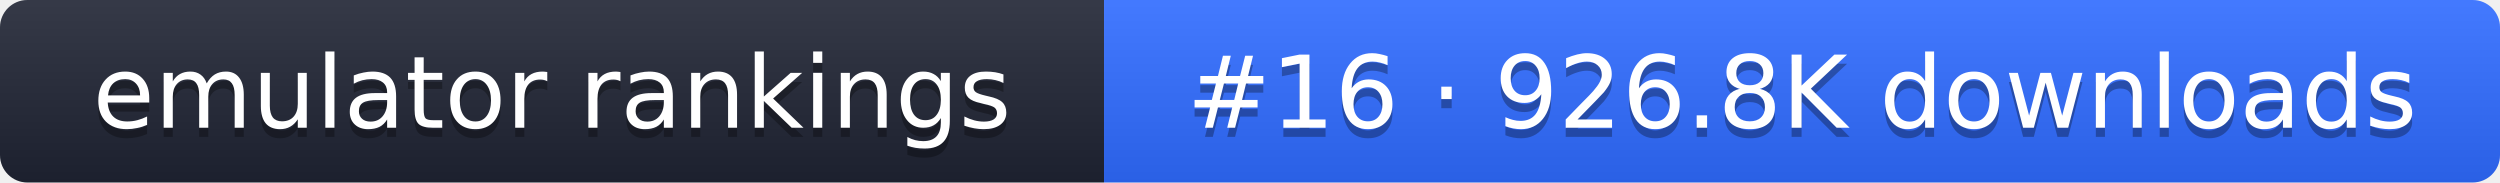
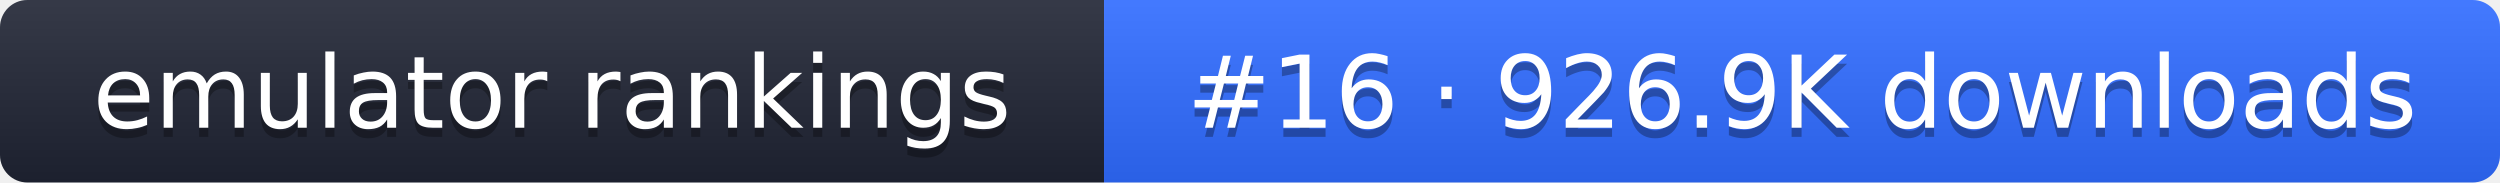
- <svg xmlns="http://www.w3.org/2000/svg" width="274" height="20" role="img" aria-label="emulator rankings: #16 · 926.8K downloads">
+ <svg xmlns="http://www.w3.org/2000/svg" width="274" height="20" role="img" aria-label="emulator rankings: #16 · 926.9K downloads">
  <linearGradient id="g" x2="0" y2="100%">
    <stop offset="0" stop-color="#fff" stop-opacity=".1" />
    <stop offset="1" stop-opacity=".1" />
  </linearGradient>
  <clipPath id="r">
    <rect width="274" height="20" rx="3" fill="#fff" />
  </clipPath>
  <g clip-path="url(#r)">
    <rect width="121" height="20" fill="#1f2433" />
    <rect x="121" width="153" height="20" fill="#2f6bff" />
    <rect width="274" height="20" fill="url(#g)" />
  </g>
  <g fill="#fff" text-anchor="middle" font-family="Verdana,DejaVu Sans,sans-serif" font-size="11">
    <text x="60.5" y="15" fill="#010101" fill-opacity=".3">emulator rankings</text>
    <text x="60.5" y="14">emulator rankings</text>
-     <text x="197.5" y="15" fill="#010101" fill-opacity=".3">#16 · 926.8K downloads</text>
-     <text x="197.5" y="14">#16 · 926.8K downloads</text>
+     <text x="197.5" y="15" fill="#010101" fill-opacity=".3">#16 · 926.9K downloads</text>
+     <text x="197.5" y="14">#16 · 926.9K downloads</text>
  </g>
</svg>
